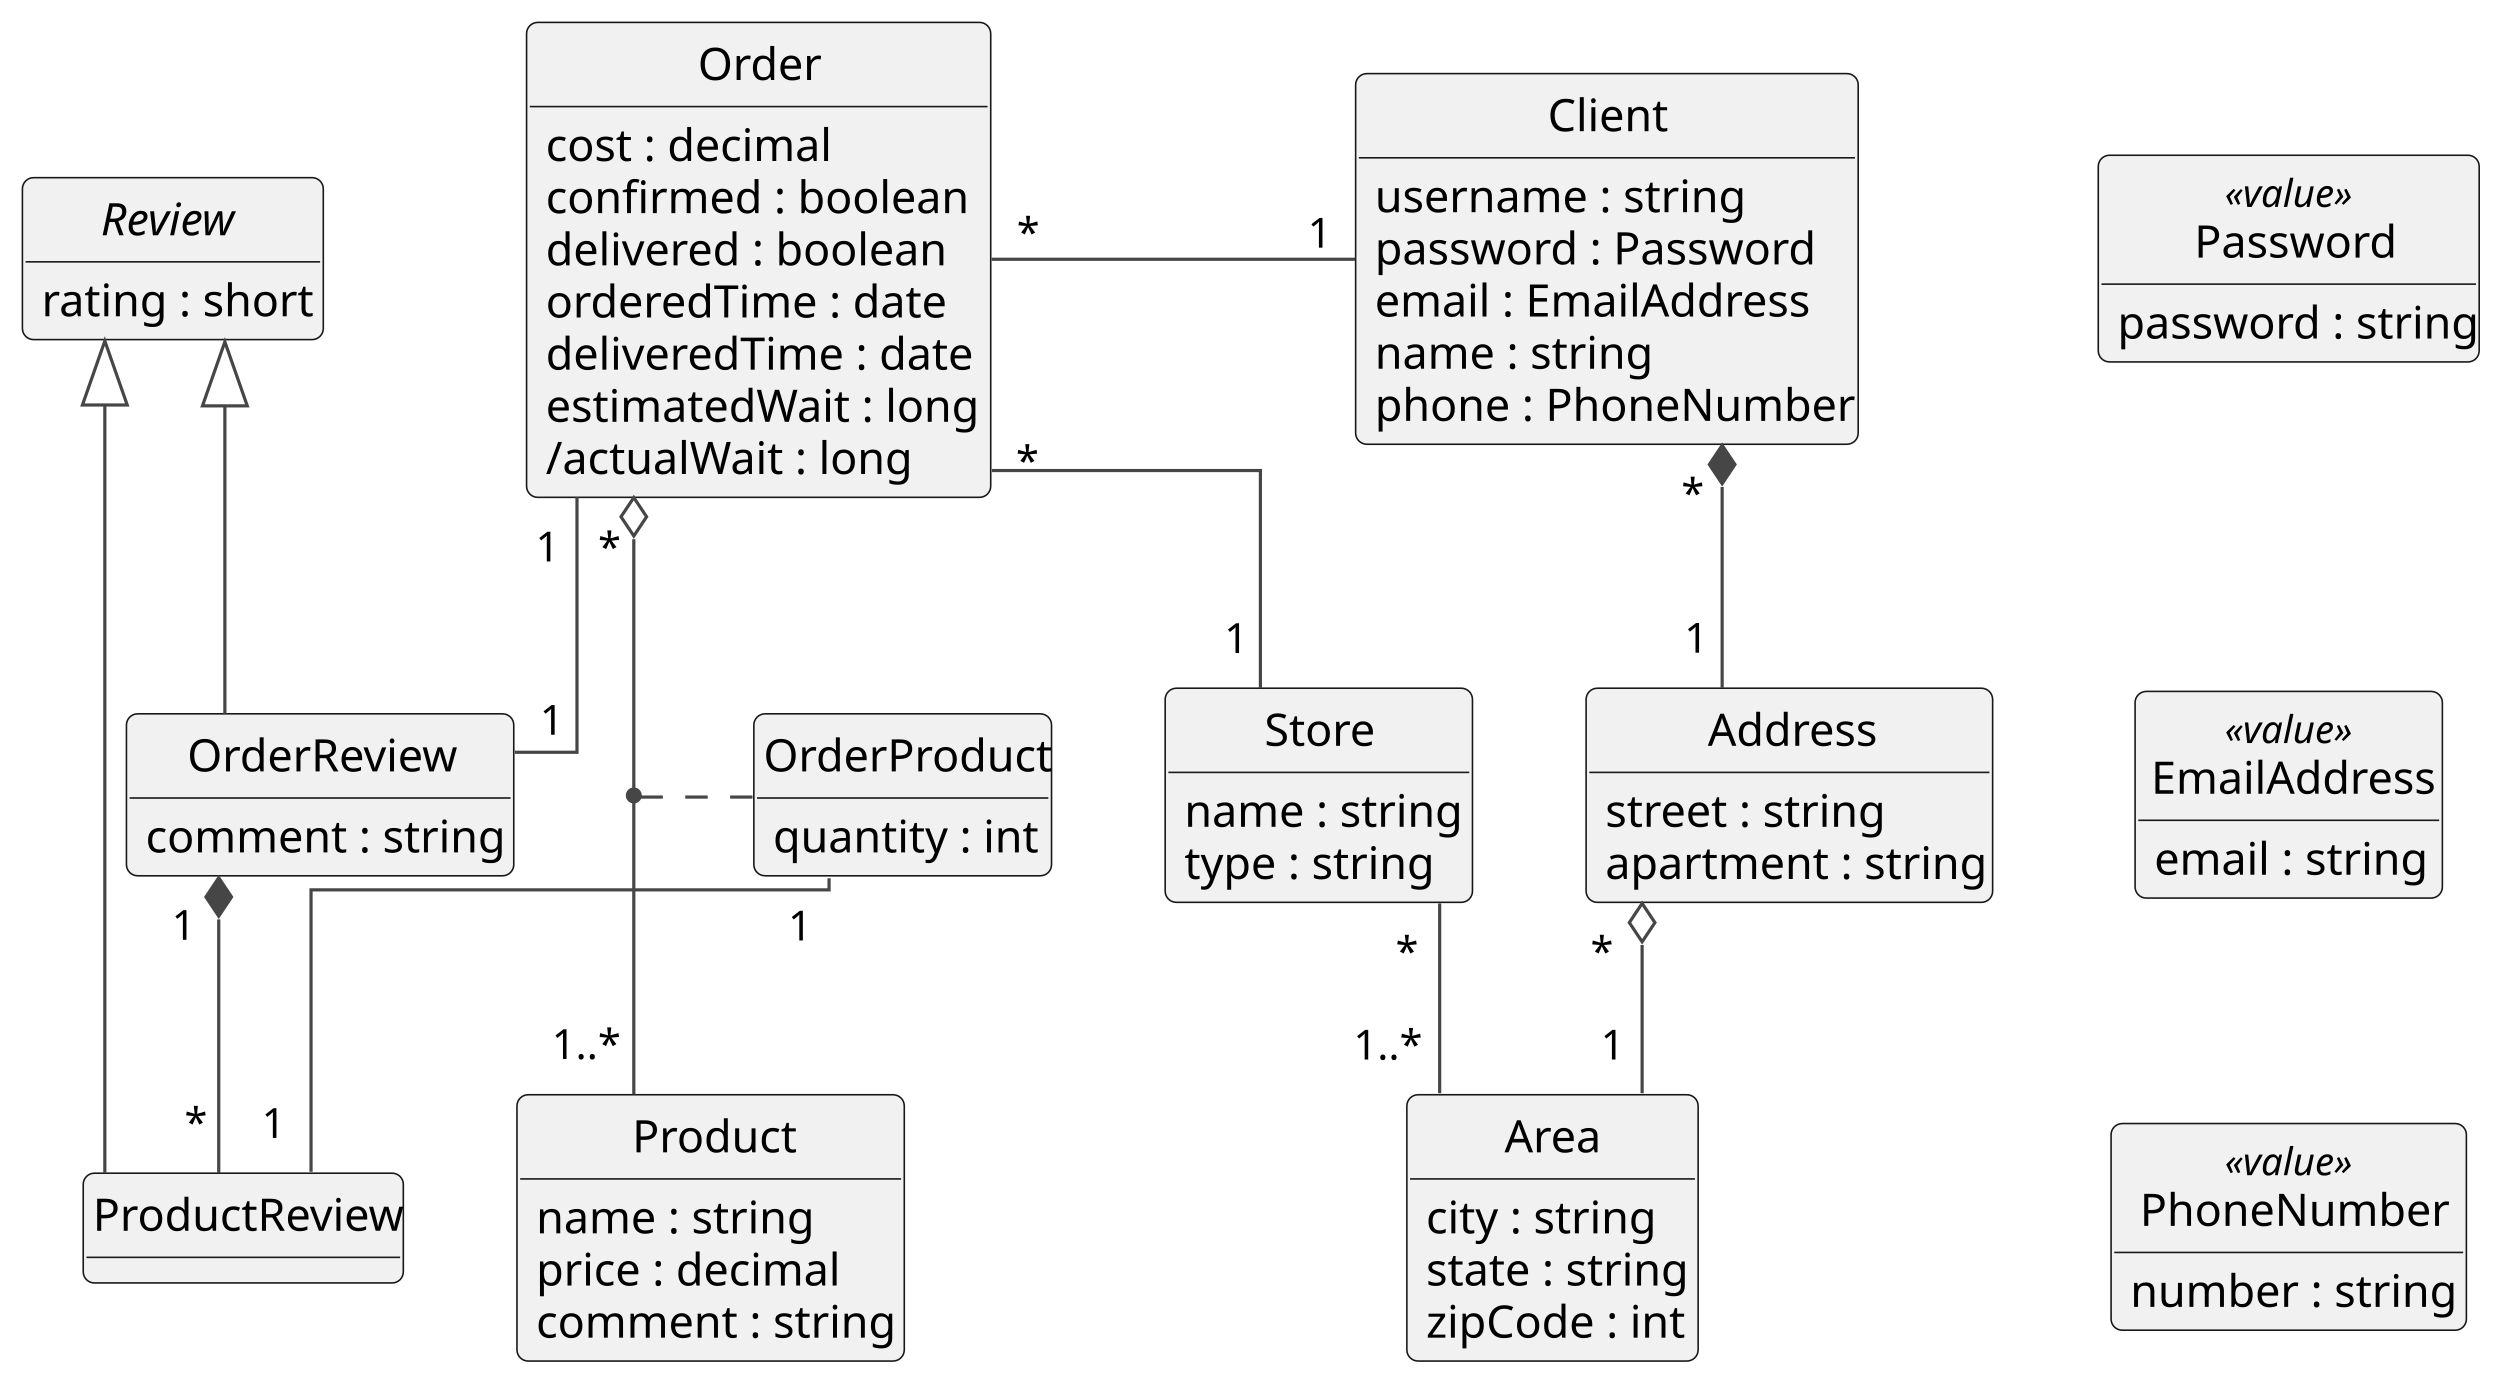
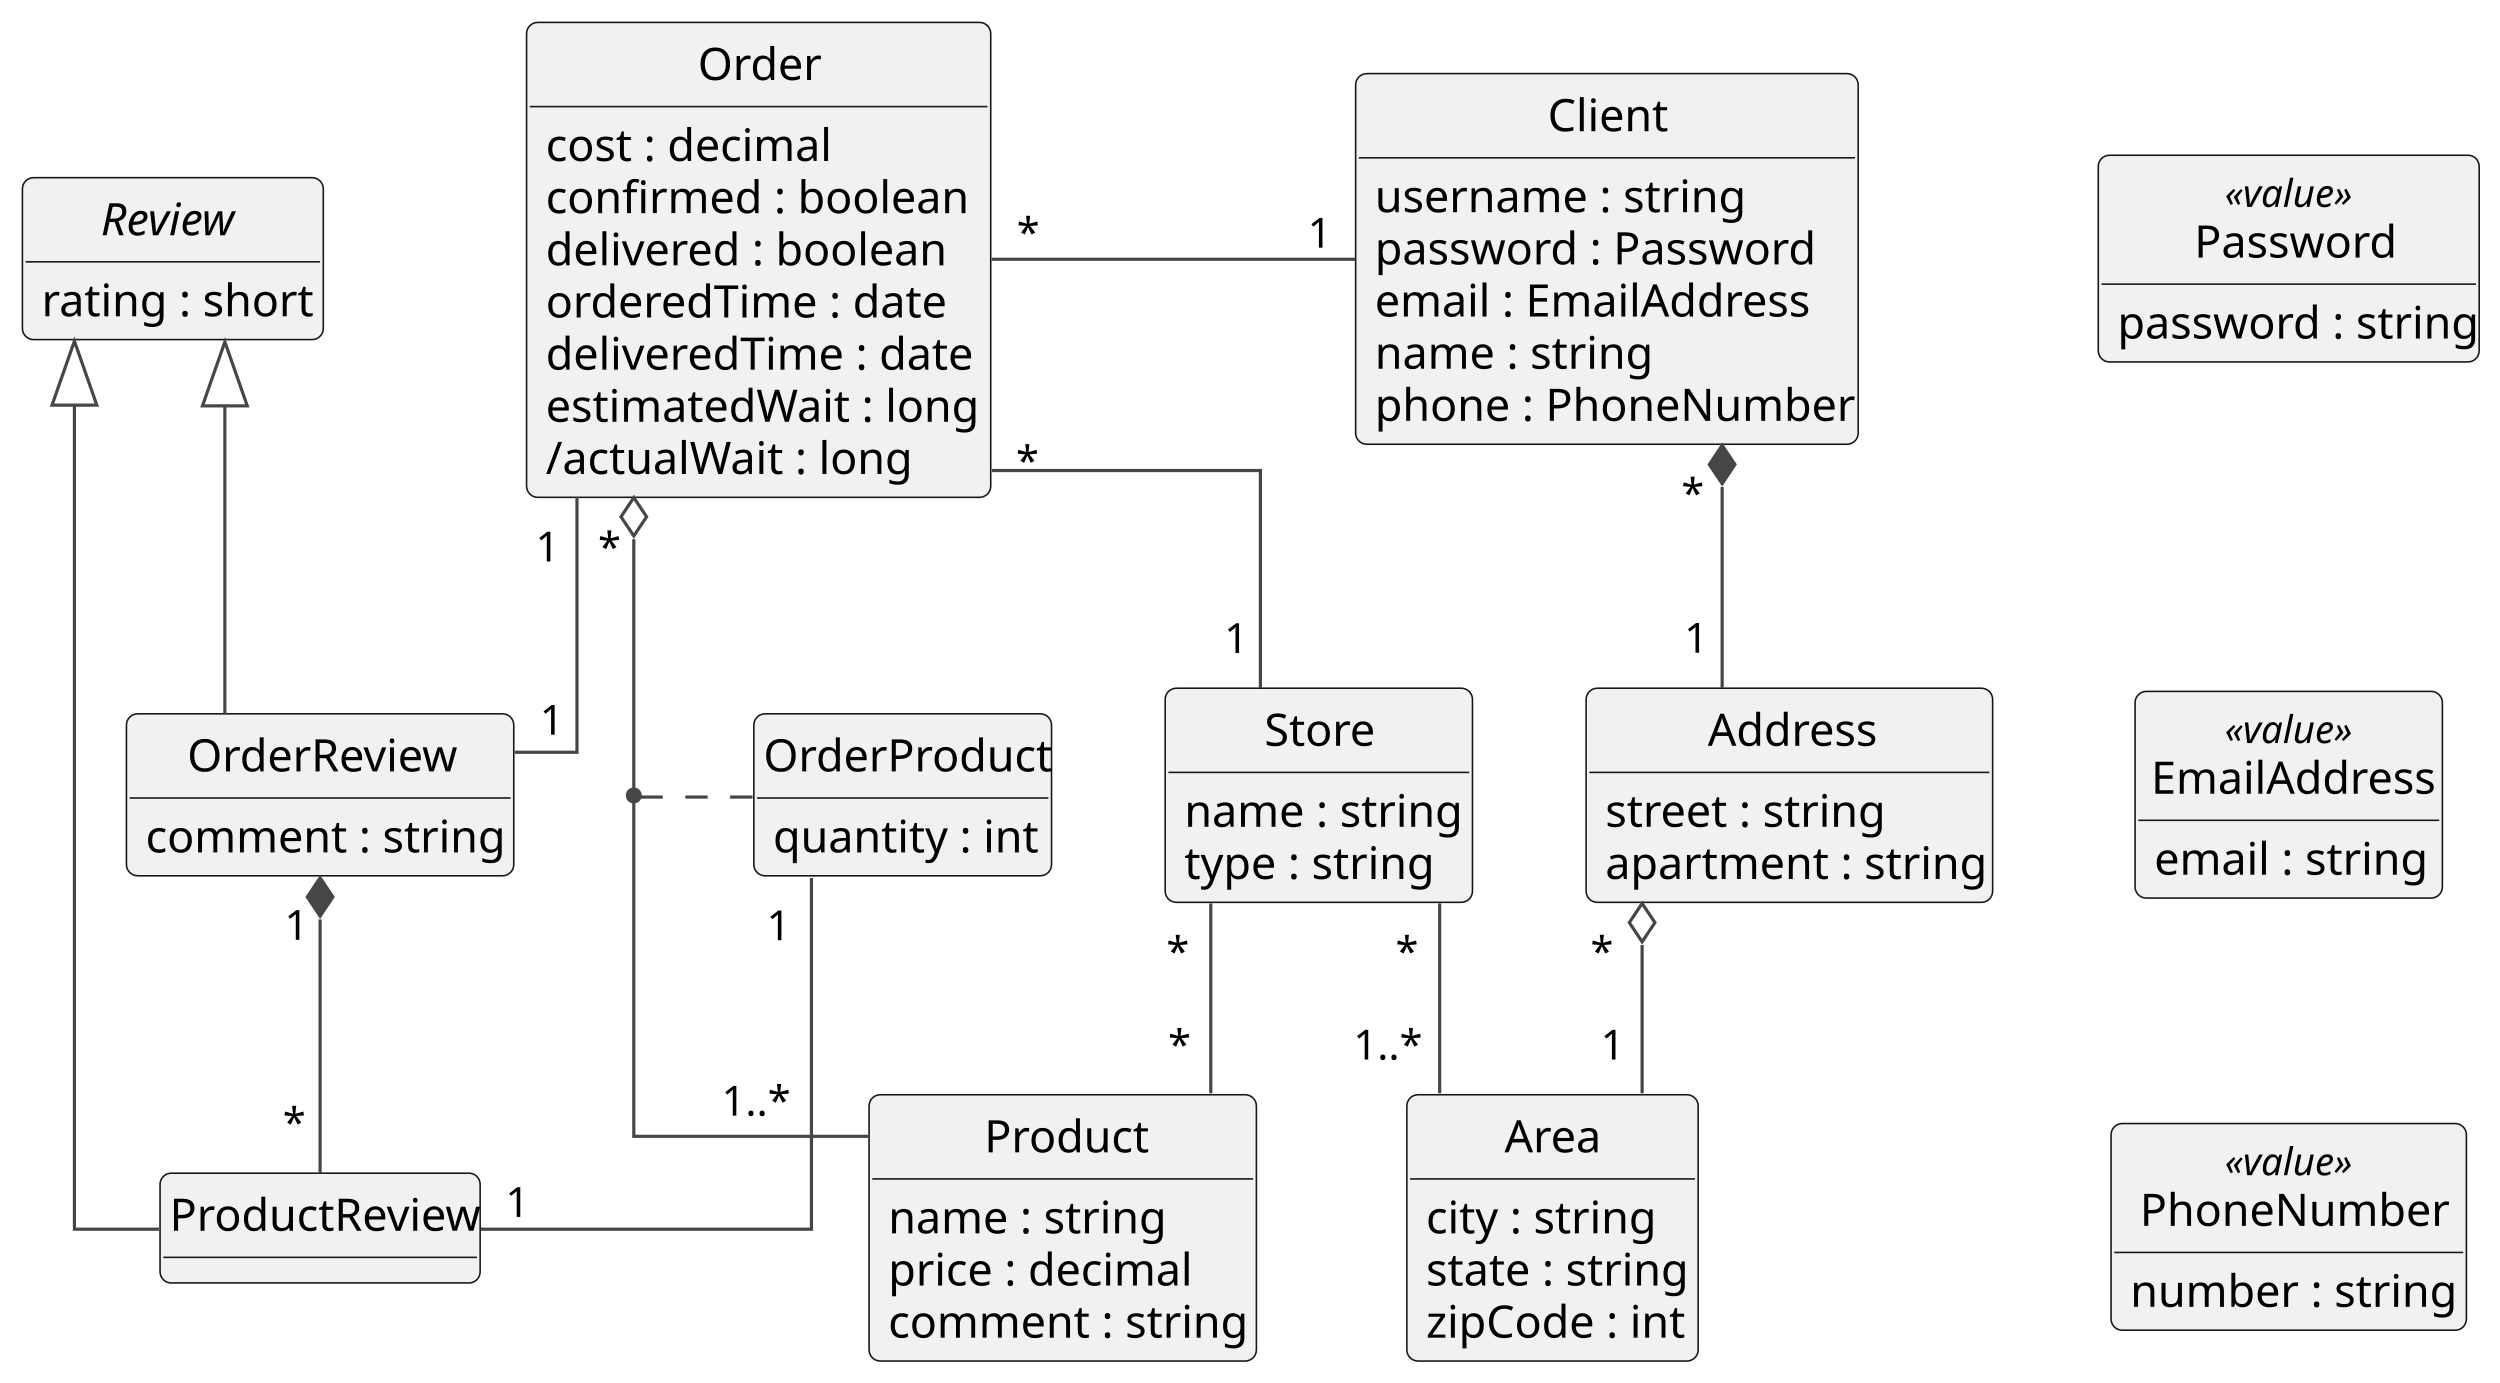
<svg xmlns="http://www.w3.org/2000/svg" contentStyleType="text/css" height="432px" preserveAspectRatio="none" style="width:781px;height:432px;background:#FFFFFF;" version="1.1" viewBox="0 0 781 432" width="781px" zoomAndPan="magnify">
  <defs />
  <g>
    <g id="elem_Password">
      <rect codeLine="66" fill="#F1F1F1" height="64.562" id="Password" rx="3.5" ry="3.5" style="stroke:#181818;stroke-width:0.5;" width="119" x="655.5" y="48.5" />
      <text fill="#000000" font-family="sans-serif" font-size="12" font-style="italic" lengthAdjust="spacing" textLength="40" x="695" y="64.639">«value»</text>
      <text fill="#000000" font-family="sans-serif" font-size="14" lengthAdjust="spacing" textLength="59" x="685.5" y="80.464">Password</text>
      <line style="stroke:#181818;stroke-width:0.5;" x1="656.5" x2="773.5" y1="88.766" y2="88.766" />
      <text fill="#000000" font-family="sans-serif" font-size="14" lengthAdjust="spacing" textLength="107" x="661.5" y="105.761">password : string</text>
    </g>
    <g id="elem_EmailAddress">
      <rect codeLine="70" fill="#F1F1F1" height="64.562" id="EmailAddress" rx="3.5" ry="3.5" style="stroke:#181818;stroke-width:0.5;" width="96" x="667" y="216" />
      <text fill="#000000" font-family="sans-serif" font-size="12" font-style="italic" lengthAdjust="spacing" textLength="40" x="695" y="232.139">«value»</text>
      <text fill="#000000" font-family="sans-serif" font-size="14" lengthAdjust="spacing" textLength="86" x="672" y="247.964">EmailAddress</text>
      <line style="stroke:#181818;stroke-width:0.5;" x1="668" x2="762" y1="256.266" y2="256.266" />
      <text fill="#000000" font-family="sans-serif" font-size="14" lengthAdjust="spacing" textLength="84" x="673" y="273.261">email : string</text>
    </g>
    <g id="elem_PhoneNumber">
      <rect codeLine="74" fill="#F1F1F1" height="64.562" id="PhoneNumber" rx="3.5" ry="3.5" style="stroke:#181818;stroke-width:0.5;" width="111" x="659.5" y="351" />
      <text fill="#000000" font-family="sans-serif" font-size="12" font-style="italic" lengthAdjust="spacing" textLength="40" x="695" y="367.139">«value»</text>
      <text fill="#000000" font-family="sans-serif" font-size="14" lengthAdjust="spacing" textLength="93" x="668.5" y="382.964">PhoneNumber</text>
      <line style="stroke:#181818;stroke-width:0.5;" x1="660.5" x2="769.5" y1="391.266" y2="391.266" />
      <text fill="#000000" font-family="sans-serif" font-size="14" lengthAdjust="spacing" textLength="99" x="665.5" y="408.261">number : string</text>
    </g>
    <g id="elem_Store">
      <rect codeLine="10" fill="#F1F1F1" height="66.891" id="Store" rx="3.5" ry="3.5" style="stroke:#181818;stroke-width:0.5;" width="96" x="364" y="215" />
      <text fill="#000000" font-family="sans-serif" font-size="14" lengthAdjust="spacing" textLength="34" x="395" y="232.995">Store</text>
      <line style="stroke:#181818;stroke-width:0.5;" x1="365" x2="459" y1="241.297" y2="241.297" />
      <text fill="#000000" font-family="sans-serif" font-size="14" lengthAdjust="spacing" textLength="84" x="370" y="258.292">name : string</text>
      <text fill="#000000" font-family="sans-serif" font-size="14" lengthAdjust="spacing" textLength="76" x="370" y="274.589">type : string</text>
    </g>
    <g id="elem_Order">
      <rect codeLine="15" fill="#F1F1F1" height="148.375" id="Order" rx="3.5" ry="3.5" style="stroke:#181818;stroke-width:0.5;" width="145" x="164.5" y="7" />
      <text fill="#000000" font-family="sans-serif" font-size="14" lengthAdjust="spacing" textLength="38" x="218" y="24.995">Order</text>
      <line style="stroke:#181818;stroke-width:0.5;" x1="165.5" x2="308.5" y1="33.297" y2="33.297" />
      <text fill="#000000" font-family="sans-serif" font-size="14" lengthAdjust="spacing" textLength="87" x="170.5" y="50.292">cost : decimal</text>
      <text fill="#000000" font-family="sans-serif" font-size="14" lengthAdjust="spacing" textLength="129" x="170.5" y="66.589">confirmed : boolean</text>
      <text fill="#000000" font-family="sans-serif" font-size="14" lengthAdjust="spacing" textLength="124" x="170.5" y="82.886">delivered : boolean</text>
      <text fill="#000000" font-family="sans-serif" font-size="14" lengthAdjust="spacing" textLength="124" x="170.5" y="99.183">orderedTime : date</text>
      <text fill="#000000" font-family="sans-serif" font-size="14" lengthAdjust="spacing" textLength="133" x="170.5" y="115.48">deliveredTime : date</text>
      <text fill="#000000" font-family="sans-serif" font-size="14" lengthAdjust="spacing" textLength="131" x="170.5" y="131.776">estimatedWait : long</text>
      <text fill="#000000" font-family="sans-serif" font-size="14" lengthAdjust="spacing" textLength="109" x="170.5" y="148.073">/actualWait : long</text>
    </g>
    <g id="elem_OrderProduct">
      <rect codeLine="25" fill="#F1F1F1" height="50.594" id="OrderProduct" rx="3.5" ry="3.5" style="stroke:#181818;stroke-width:0.5;" width="93" x="235.5" y="223" />
      <text fill="#000000" font-family="sans-serif" font-size="14" lengthAdjust="spacing" textLength="87" x="238.5" y="240.995">OrderProduct</text>
      <line style="stroke:#181818;stroke-width:0.5;" x1="236.5" x2="327.5" y1="249.297" y2="249.297" />
      <text fill="#000000" font-family="sans-serif" font-size="14" lengthAdjust="spacing" textLength="81" x="241.5" y="266.292">quantity : int</text>
    </g>
    <g id="elem_Product">
-       <rect codeLine="29" fill="#F1F1F1" height="83.188" id="Product" rx="3.5" ry="3.5" style="stroke:#181818;stroke-width:0.5;" width="121" x="161.5" y="342" />
-       <text fill="#000000" font-family="sans-serif" font-size="14" lengthAdjust="spacing" textLength="49" x="197.5" y="359.995">Product</text>
-       <line style="stroke:#181818;stroke-width:0.5;" x1="162.5" x2="281.5" y1="368.297" y2="368.297" />
-       <text fill="#000000" font-family="sans-serif" font-size="14" lengthAdjust="spacing" textLength="84" x="167.5" y="385.292">name : string</text>
-       <text fill="#000000" font-family="sans-serif" font-size="14" lengthAdjust="spacing" textLength="94" x="167.5" y="401.589">price : decimal</text>
-       <text fill="#000000" font-family="sans-serif" font-size="14" lengthAdjust="spacing" textLength="109" x="167.5" y="417.886">comment : string</text>
+       <rect codeLine="29" fill="#F1F1F1" height="83.188" id="Product" rx="3.5" ry="3.5" style="stroke:#181818;stroke-width:0.5;" width="121" x="271.5" y="342" />
+       <text fill="#000000" font-family="sans-serif" font-size="14" lengthAdjust="spacing" textLength="49" x="307.5" y="359.995">Product</text>
+       <line style="stroke:#181818;stroke-width:0.5;" x1="272.5" x2="391.5" y1="368.297" y2="368.297" />
+       <text fill="#000000" font-family="sans-serif" font-size="14" lengthAdjust="spacing" textLength="84" x="277.5" y="385.292">name : string</text>
+       <text fill="#000000" font-family="sans-serif" font-size="14" lengthAdjust="spacing" textLength="94" x="277.5" y="401.589">price : decimal</text>
+       <text fill="#000000" font-family="sans-serif" font-size="14" lengthAdjust="spacing" textLength="109" x="277.5" y="417.886">comment : string</text>
    </g>
    <g id="elem_Client">
      <rect codeLine="35" fill="#F1F1F1" height="115.781" id="Client" rx="3.5" ry="3.5" style="stroke:#181818;stroke-width:0.5;" width="157" x="423.5" y="23" />
      <text fill="#000000" font-family="sans-serif" font-size="14" lengthAdjust="spacing" textLength="37" x="483.5" y="40.995">Client</text>
      <line style="stroke:#181818;stroke-width:0.5;" x1="424.5" x2="579.5" y1="49.297" y2="49.297" />
      <text fill="#000000" font-family="sans-serif" font-size="14" lengthAdjust="spacing" textLength="112" x="429.5" y="66.292">username : string</text>
      <text fill="#000000" font-family="sans-serif" font-size="14" lengthAdjust="spacing" textLength="130" x="429.5" y="82.589">password : Password</text>
      <text fill="#000000" font-family="sans-serif" font-size="14" lengthAdjust="spacing" textLength="134" x="429.5" y="98.886">email : EmailAddress</text>
      <text fill="#000000" font-family="sans-serif" font-size="14" lengthAdjust="spacing" textLength="84" x="429.5" y="115.183">name : string</text>
      <text fill="#000000" font-family="sans-serif" font-size="14" lengthAdjust="spacing" textLength="145" x="429.5" y="131.48">phone : PhoneNumber</text>
    </g>
    <g id="elem_Address">
      <rect codeLine="43" fill="#F1F1F1" height="66.891" id="Address" rx="3.5" ry="3.5" style="stroke:#181818;stroke-width:0.5;" width="127" x="495.5" y="215" />
      <text fill="#000000" font-family="sans-serif" font-size="14" lengthAdjust="spacing" textLength="51" x="533.5" y="232.995">Address</text>
      <line style="stroke:#181818;stroke-width:0.5;" x1="496.5" x2="621.5" y1="241.297" y2="241.297" />
      <text fill="#000000" font-family="sans-serif" font-size="14" lengthAdjust="spacing" textLength="86" x="501.5" y="258.292">street : string</text>
      <text fill="#000000" font-family="sans-serif" font-size="14" lengthAdjust="spacing" textLength="115" x="501.5" y="274.589">apartment : string</text>
    </g>
    <g id="elem_Area">
      <rect codeLine="48" fill="#F1F1F1" height="83.188" id="Area" rx="3.5" ry="3.5" style="stroke:#181818;stroke-width:0.5;" width="91" x="439.5" y="342" />
      <text fill="#000000" font-family="sans-serif" font-size="14" lengthAdjust="spacing" textLength="30" x="470" y="359.995">Area</text>
      <line style="stroke:#181818;stroke-width:0.5;" x1="440.5" x2="529.5" y1="368.297" y2="368.297" />
      <text fill="#000000" font-family="sans-serif" font-size="14" lengthAdjust="spacing" textLength="70" x="445.5" y="385.292">city : string</text>
      <text fill="#000000" font-family="sans-serif" font-size="14" lengthAdjust="spacing" textLength="79" x="445.5" y="401.589">state : string</text>
      <text fill="#000000" font-family="sans-serif" font-size="14" lengthAdjust="spacing" textLength="79" x="445.5" y="417.886">zipCode : int</text>
    </g>
    <g id="elem_Review">
      <rect codeLine="54" fill="#F1F1F1" height="50.594" id="Review" rx="3.5" ry="3.5" style="stroke:#181818;stroke-width:0.5;" width="94" x="7" y="55.5" />
      <text fill="#000000" font-family="sans-serif" font-size="14" font-style="italic" lengthAdjust="spacing" textLength="45" x="31.5" y="73.495">Review</text>
      <line style="stroke:#181818;stroke-width:0.5;" x1="8" x2="100" y1="81.797" y2="81.797" />
      <text fill="#000000" font-family="sans-serif" font-size="14" lengthAdjust="spacing" textLength="82" x="13" y="98.792">rating : short</text>
    </g>
    <g id="elem_OrderReview">
      <rect codeLine="58" fill="#F1F1F1" height="50.594" id="OrderReview" rx="3.5" ry="3.5" style="stroke:#181818;stroke-width:0.5;" width="121" x="39.5" y="223" />
      <text fill="#000000" font-family="sans-serif" font-size="14" lengthAdjust="spacing" textLength="83" x="58.5" y="240.995">OrderReview</text>
      <line style="stroke:#181818;stroke-width:0.5;" x1="40.5" x2="159.5" y1="249.297" y2="249.297" />
      <text fill="#000000" font-family="sans-serif" font-size="14" lengthAdjust="spacing" textLength="109" x="45.5" y="266.292">comment : string</text>
    </g>
    <g id="elem_ProductReview">
-       <rect codeLine="62" fill="#F1F1F1" height="34.297" id="ProductReview" rx="3.5" ry="3.5" style="stroke:#181818;stroke-width:0.5;" width="100" x="26" y="366.5" />
-       <text fill="#000000" font-family="sans-serif" font-size="14" lengthAdjust="spacing" textLength="94" x="29" y="384.495">ProductReview</text>
-       <line style="stroke:#181818;stroke-width:0.5;" x1="27" x2="125" y1="392.797" y2="392.797" />
+       <rect codeLine="62" fill="#F1F1F1" height="34.297" id="ProductReview" rx="3.5" ry="3.5" style="stroke:#181818;stroke-width:0.5;" width="100" x="50" y="366.5" />
+       <text fill="#000000" font-family="sans-serif" font-size="14" lengthAdjust="spacing" textLength="94" x="53" y="384.495">ProductReview</text>
+       <line style="stroke:#181818;stroke-width:0.5;" x1="51" x2="149" y1="392.797" y2="392.797" />
    </g>
    <ellipse cx="198" cy="248.5" fill="#454645" rx="2" ry="2" style="stroke:#454645;stroke-width:1.0;" />
    <g id="link_Review_OrderReview">
      <path codeLine="82" d="M70.25,126.8 C70.25,126.8 70.25,222.94 70.25,222.94 " fill="none" id="Review-backto-OrderReview" style="stroke:#454645;stroke-width:1.0;" />
      <polygon fill="none" points="63.25,126.8,70.25,106.8,77.25,126.8,63.25,126.8" style="stroke:#454645;stroke-width:1.0;" />
    </g>
    <g id="link_Review_ProductReview">
-       <path codeLine="83" d="M32.75,126.53 C32.75,126.53 32.75,366.41 32.75,366.41 " fill="none" id="Review-backto-ProductReview" style="stroke:#454645;stroke-width:1.0;" />
-       <polygon fill="none" points="25.75,126.53,32.75,106.53,39.75,126.53,25.75,126.53" style="stroke:#454645;stroke-width:1.0;" />
+       <path codeLine="83" d="M23.25,126.57 C23.25,126.57 23.25,384 23.25,384 C23.25,384 35.2,384 49.66,384 " fill="none" id="Review-backto-ProductReview" style="stroke:#454645;stroke-width:1.0;" />
+       <polygon fill="none" points="16.25,126.57,23.25,106.57,30.25,126.57,16.25,126.57" style="stroke:#454645;stroke-width:1.0;" />
    </g>
    <g id="link_Order_Client">
      <path codeLine="85" d="M309.76,81 C345,81 387.38,81 423.36,81 " fill="none" id="Order-Client" style="stroke:#454645;stroke-width:1.0;" />
      <text fill="#000000" font-family="sans-serif" font-size="13" lengthAdjust="spacing" textLength="7" x="317.624" y="77.281">*</text>
      <text fill="#000000" font-family="sans-serif" font-size="13" lengthAdjust="spacing" textLength="7" x="408.531" y="77.369">1</text>
    </g>
    <g id="link_Client_Address">
      <path codeLine="86" d="M538,152.11 C538,152.11 538,214.9 538,214.9 " fill="none" id="Client-backto-Address" style="stroke:#454645;stroke-width:1.0;" />
      <polygon fill="#454645" points="538,139.11,534,145.11,538,151.11,542,145.11,538,139.11" style="stroke:#454645;stroke-width:1.0;" />
      <text fill="#000000" font-family="sans-serif" font-size="13" lengthAdjust="spacing" textLength="7" x="525.237" y="158.783">*</text>
      <text fill="#000000" font-family="sans-serif" font-size="13" lengthAdjust="spacing" textLength="7" x="526.177" y="203.899">1</text>
    </g>
    <g id="link_Order_Store">
      <path codeLine="88" d="M309.87,147 C350.8,147 393.75,147 393.75,147 C393.75,147 393.75,185.42 393.75,214.98 " fill="none" id="Order-Store" style="stroke:#454645;stroke-width:1.0;" />
      <text fill="#000000" font-family="sans-serif" font-size="13" lengthAdjust="spacing" textLength="3" x="319.388" y="118.35"> </text>
      <text fill="#000000" font-family="sans-serif" font-size="13" lengthAdjust="spacing" textLength="3" x="319.388" y="133.483"> </text>
      <text fill="#000000" font-family="sans-serif" font-size="13" lengthAdjust="spacing" textLength="7" x="317.388" y="148.616">*</text>
      <text fill="#000000" font-family="sans-serif" font-size="13" lengthAdjust="spacing" textLength="7" x="382.468" y="203.995">1</text>
    </g>
    <g id="link_Order_apoint26">
      <path d="M198,168.44 C198,168.44 198,246.34 198,246.34 " fill="none" id="Order-backto-apoint26" style="stroke:#454645;stroke-width:1.0;" />
      <polygon fill="none" points="198,155.44,194,161.44,198,167.44,202,161.44,198,155.44" style="stroke:#454645;stroke-width:1.0;" />
      <text fill="#000000" font-family="sans-serif" font-size="13" lengthAdjust="spacing" textLength="7" x="186.816" y="175.561">*</text>
    </g>
    <g id="link_apoint26_Product">
-       <path d="M198,250.84 C198,261.59 198,307.15 198,341.9 " fill="none" id="apoint26-Product" style="stroke:#454645;stroke-width:1.0;" />
-       <text fill="#000000" font-family="sans-serif" font-size="13" lengthAdjust="spacing" textLength="20" x="172.369" y="330.83">1..*</text>
+       <path d="M198,250.72 C198,266.02 198,355 198,355 C198,355 235.82,355 271.27,355 " fill="none" id="apoint26-Product" style="stroke:#454645;stroke-width:1.0;" />
+       <text fill="#000000" font-family="sans-serif" font-size="13" lengthAdjust="spacing" textLength="20" x="225.422" y="348.521">1..*</text>
    </g>
    <g id="link_apoint26_OrderProduct">
      <path d="M200.08,249 C205.33,249 219.84,249 235.21,249 " fill="none" id="apoint26-OrderProduct" style="stroke:#454645;stroke-width:1.0;stroke-dasharray:7.0,7.0;" />
    </g>
    <g id="link_Store_Area">
      <path codeLine="92" d="M449.75,282.22 C449.75,300.18 449.75,322.44 449.75,341.52 " fill="none" id="Store-Area" style="stroke:#454645;stroke-width:1.0;" />
      <text fill="#000000" font-family="sans-serif" font-size="13" lengthAdjust="spacing" textLength="7" x="435.959" y="301.909">*</text>
      <text fill="#000000" font-family="sans-serif" font-size="13" lengthAdjust="spacing" textLength="20" x="422.821" y="331.006">1..*</text>
    </g>
+     <g id="link_Store_Product">
+       <path codeLine="93" d="M378.25,282.22 C378.25,300.18 378.25,322.44 378.25,341.52 " fill="none" id="Store-Product" style="stroke:#454645;stroke-width:1.0;" />
+       <text fill="#000000" font-family="sans-serif" font-size="13" lengthAdjust="spacing" textLength="7" x="364.382" y="301.909">*</text>
+       <text fill="#000000" font-family="sans-serif" font-size="13" lengthAdjust="spacing" textLength="7" x="364.877" y="331.006">*</text>
+     </g>
    <g id="link_Address_Area">
-       <path codeLine="94" d="M513,295.22 C513,295.22 513,341.52 513,341.52 " fill="none" id="Address-backto-Area" style="stroke:#454645;stroke-width:1.0;" />
+       <path codeLine="95" d="M513,295.22 C513,295.22 513,341.52 513,341.52 " fill="none" id="Address-backto-Area" style="stroke:#454645;stroke-width:1.0;" />
      <polygon fill="none" points="513,282.22,509,288.22,513,294.22,517,288.22,513,282.22" style="stroke:#454645;stroke-width:1.0;" />
      <text fill="#000000" font-family="sans-serif" font-size="13" lengthAdjust="spacing" textLength="7" x="496.873" y="301.909">*</text>
      <text fill="#000000" font-family="sans-serif" font-size="13" lengthAdjust="spacing" textLength="7" x="500.062" y="331.006">1</text>
    </g>
    <g id="link_Order_OrderReview">
-       <path codeLine="96" d="M180.25,155.29 C180.25,194.67 180.25,235 180.25,235 C180.25,235 172.02,235 160.82,235 " fill="none" id="Order-OrderReview" style="stroke:#454645;stroke-width:1.0;" />
+       <path codeLine="97" d="M180.25,155.29 C180.25,194.67 180.25,235 180.25,235 C180.25,235 172.02,235 160.82,235 " fill="none" id="Order-OrderReview" style="stroke:#454645;stroke-width:1.0;" />
      <text fill="#000000" font-family="sans-serif" font-size="13" lengthAdjust="spacing" textLength="7" x="167.319" y="175.396">1</text>
      <text fill="#000000" font-family="sans-serif" font-size="13" lengthAdjust="spacing" textLength="7" x="168.659" y="229.54">1</text>
    </g>
    <g id="link_OrderReview_ProductReview">
-       <path codeLine="97" d="M68.33,287.21 C68.33,287.21 68.33,366.44 68.33,366.44 " fill="none" id="OrderReview-backto-ProductReview" style="stroke:#454645;stroke-width:1.0;" />
-       <polygon fill="#454645" points="68.33,274.21,64.33,280.21,68.33,286.21,72.33,280.21,68.33,274.21" style="stroke:#454645;stroke-width:1.0;" />
-       <text fill="#000000" font-family="sans-serif" font-size="13" lengthAdjust="spacing" textLength="7" x="53.637" y="293.601">1</text>
-       <text fill="#000000" font-family="sans-serif" font-size="13" lengthAdjust="spacing" textLength="7" x="57.63" y="355.344">*</text>
+       <path codeLine="98" d="M100,287.21 C100,287.21 100,366.44 100,366.44 " fill="none" id="OrderReview-backto-ProductReview" style="stroke:#454645;stroke-width:1.0;" />
+       <polygon fill="#454645" points="100,274.21,96,280.21,100,286.21,104,280.21,100,274.21" style="stroke:#454645;stroke-width:1.0;" />
+       <text fill="#000000" font-family="sans-serif" font-size="13" lengthAdjust="spacing" textLength="7" x="88.906" y="293.601">1</text>
+       <text fill="#000000" font-family="sans-serif" font-size="13" lengthAdjust="spacing" textLength="7" x="88.344" y="355.344">*</text>
    </g>
    <g id="link_OrderProduct_ProductReview">
-       <path codeLine="98" d="M259,274.38 C259,276.59 259,278 259,278 C259,278 97.17,278 97.17,278 C97.17,278 97.17,336.11 97.17,366.08 " fill="none" id="OrderProduct-ProductReview" style="stroke:#454645;stroke-width:1.0;" />
-       <text fill="#000000" font-family="sans-serif" font-size="13" lengthAdjust="spacing" textLength="7" x="246.203" y="293.808">1</text>
-       <text fill="#000000" font-family="sans-serif" font-size="13" lengthAdjust="spacing" textLength="7" x="81.744" y="355.49">1</text>
+       <path codeLine="99" d="M253.5,274.31 C253.5,313.62 253.5,384 253.5,384 C253.5,384 195.03,384 150.26,384 " fill="none" id="OrderProduct-ProductReview" style="stroke:#454645;stroke-width:1.0;" />
+       <text fill="#000000" font-family="sans-serif" font-size="13" lengthAdjust="spacing" textLength="7" x="239.5" y="293.722">1</text>
+       <text fill="#000000" font-family="sans-serif" font-size="13" lengthAdjust="spacing" textLength="7" x="157.917" y="380.159">1</text>
    </g>
  </g>
</svg>
